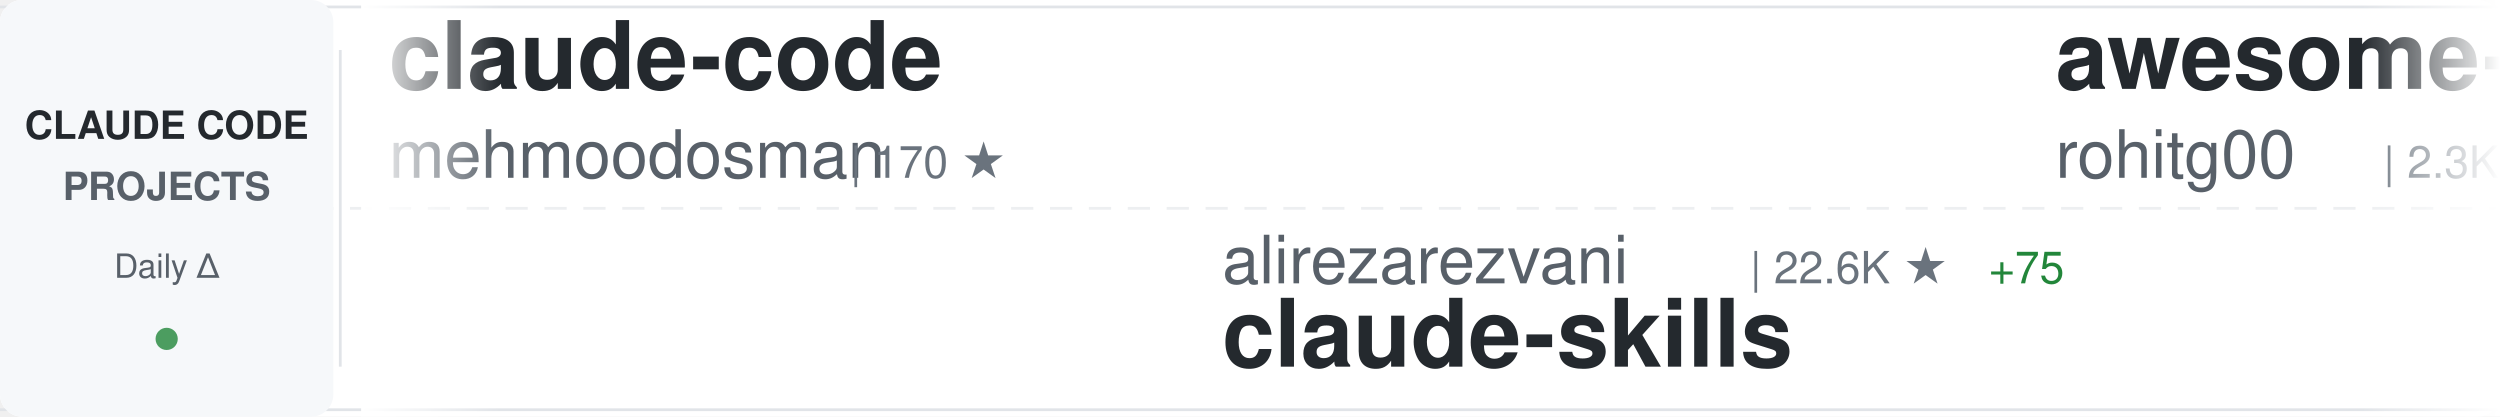
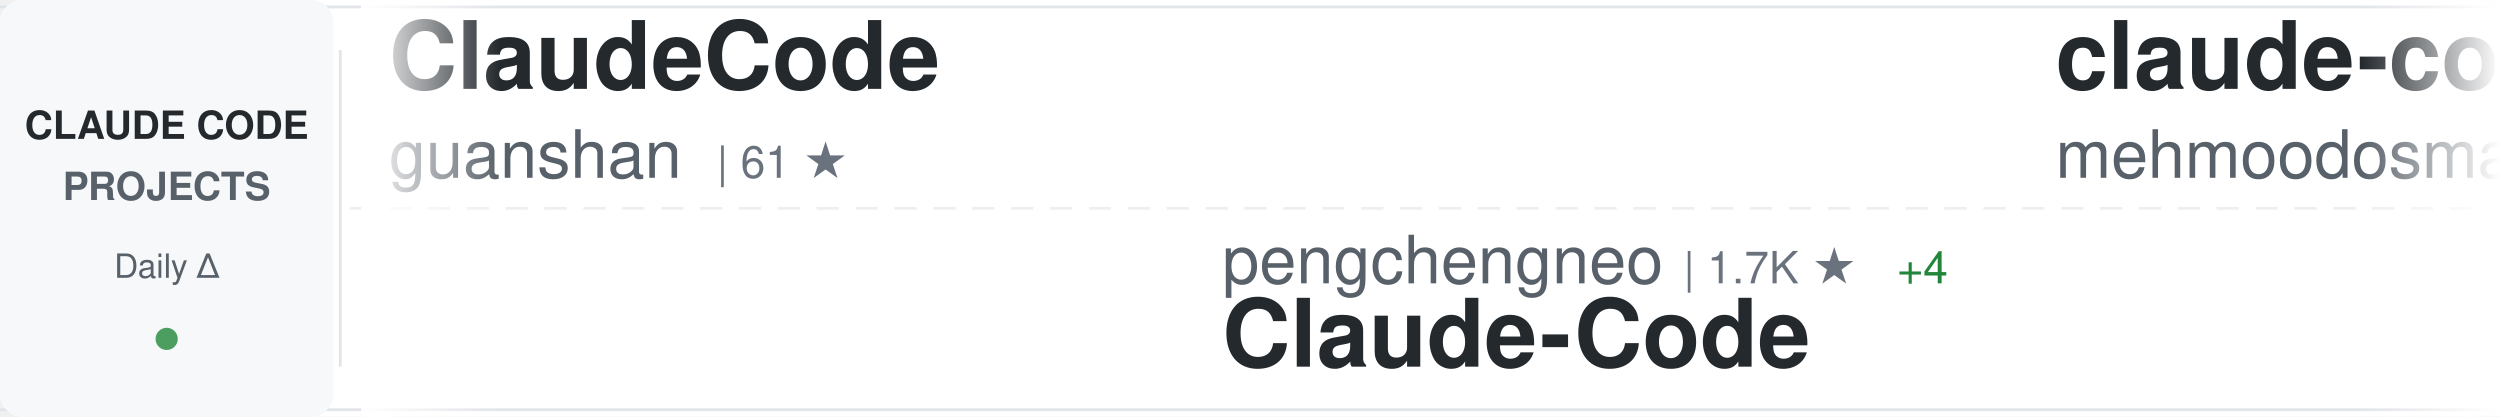
<svg xmlns="http://www.w3.org/2000/svg" width="900" height="150">
  <defs>
    <linearGradient id="awesomeLeftFade" x1="0%" y1="0%" x2="100%" y2="0%">
      <stop offset="0%" style="stop-color:#ffffff;stop-opacity:1" />
      <stop offset="100%" style="stop-color:#ffffff;stop-opacity:0" />
    </linearGradient>
    <linearGradient id="awesomeRightFade" x1="0%" y1="0%" x2="100%" y2="0%">
      <stop offset="0%" style="stop-color:#ffffff;stop-opacity:0" />
      <stop offset="100%" style="stop-color:#ffffff;stop-opacity:1" />
    </linearGradient>
  </defs>
  <rect width="900" height="150" fill="#ffffff" rx="8" />
  <rect x="0" y="2" width="900" height="1" fill="#e1e4e8" />
  <rect x="0" y="147" width="900" height="1" fill="#e1e4e8" />
  <line x1="0" y1="75" x2="900" y2="75" stroke="#e1e4e8" stroke-width="1" stroke-dasharray="8 6" opacity="0.6" />
  <rect x="0" y="0" width="120" height="150" fill="#f6f8fa" rx="8" />
  <text x="60" y="50" font-family="-apple-system, BlinkMacSystemFont, 'Segoe UI', Helvetica, Arial, sans-serif" font-size="14" font-weight="600" fill="#24292e" text-anchor="middle">CLAUDE CODE</text>
  <text x="60" y="72" font-family="-apple-system, BlinkMacSystemFont, 'Segoe UI', Helvetica, Arial, sans-serif" font-size="14" font-weight="600" fill="#586069" text-anchor="middle">PROJECTS</text>
  <text x="60" y="100" font-family="-apple-system, BlinkMacSystemFont, 'Segoe UI', Helvetica, Arial, sans-serif" font-size="12" font-weight="500" fill="#586069" text-anchor="middle">Daily Δ</text>
  <circle cx="60" cy="122" r="4" fill="#22863a" opacity="0.8" />
  <rect x="122" y="18" width="1" height="114" fill="#e1e4e8" />
  <clipPath id="awesomeTickerClip">
    <rect x="130" y="0" width="770" height="150" />
  </clipPath>
  <g clip-path="url(#awesomeTickerClip)">
    <g id="awesomeTickerItems">
      <animateTransform attributeName="transform" attributeType="XML" type="translate" from="0 0" to="-3000 0" dur="54s" repeatCount="indefinite" />
      <g transform="translate(0, 0)">
+         <text x="140" y="32" font-family="-apple-system, BlinkMacSystemFont, 'Segoe UI', Helvetica, Arial, sans-serif" font-size="34" font-weight="600" fill="#24292e">ClaudeCode</text>
+         <text x="140" y="64" font-family="-apple-system, BlinkMacSystemFont, 'Segoe UI', Helvetica, Arial, sans-serif" font-size="24" font-weight="400" fill="#586069">guanshan</text>
+         <text x="258" y="64" font-family="-apple-system, BlinkMacSystemFont, 'Segoe UI', Helvetica, Arial, sans-serif" font-size="16" font-weight="500" fill="#6a737d">| 61 ★</text>
+       </g>
+       <g transform="translate(300, 0)">
+         <text x="140" y="102" font-family="-apple-system, BlinkMacSystemFont, 'Segoe UI', Helvetica, Arial, sans-serif" font-size="24" font-weight="400" fill="#586069">pengchengneo</text>
+         <text x="306" y="102" font-family="-apple-system, BlinkMacSystemFont, 'Segoe UI', Helvetica, Arial, sans-serif" font-size="16" font-weight="500" fill="#6a737d">| 1.7K ★</text>
+         <text x="383" y="102" font-family="-apple-system, BlinkMacSystemFont, 'Segoe UI', Helvetica, Arial, sans-serif" font-size="16" font-weight="500" fill="#22863a"> +4</text>
+         <text x="140" y="132" font-family="-apple-system, BlinkMacSystemFont, 'Segoe UI', Helvetica, Arial, sans-serif" font-size="34" font-weight="600" fill="#24292e">Claude-Code</text>
+       </g>
+       <g transform="translate(600, 0)">
        <text x="140" y="32" font-family="-apple-system, BlinkMacSystemFont, 'Segoe UI', Helvetica, Arial, sans-serif" font-size="34" font-weight="600" fill="#24292e">claude-code</text>
        <text x="140" y="64" font-family="-apple-system, BlinkMacSystemFont, 'Segoe UI', Helvetica, Arial, sans-serif" font-size="24" font-weight="400" fill="#586069">mehmoodosman</text>
        <text x="306" y="64" font-family="-apple-system, BlinkMacSystemFont, 'Segoe UI', Helvetica, Arial, sans-serif" font-size="16" font-weight="500" fill="#6a737d">| 170 ★</text>
      </g>
-       <g transform="translate(300, 0)">
-         <text x="140" y="102" font-family="-apple-system, BlinkMacSystemFont, 'Segoe UI', Helvetica, Arial, sans-serif" font-size="24" font-weight="400" fill="#586069">alirezarezvani</text>
-         <text x="330" y="102" font-family="-apple-system, BlinkMacSystemFont, 'Segoe UI', Helvetica, Arial, sans-serif" font-size="16" font-weight="500" fill="#6a737d">| 22.6K ★</text>
-         <text x="416" y="102" font-family="-apple-system, BlinkMacSystemFont, 'Segoe UI', Helvetica, Arial, sans-serif" font-size="16" font-weight="500" fill="#22863a"> +75</text>
-         <text x="140" y="132" font-family="-apple-system, BlinkMacSystemFont, 'Segoe UI', Helvetica, Arial, sans-serif" font-size="34" font-weight="600" fill="#24292e">claude-skills</text>
-       </g>
-       <g transform="translate(600, 0)">
-         <text x="140" y="32" font-family="-apple-system, BlinkMacSystemFont, 'Segoe UI', Helvetica, Arial, sans-serif" font-size="34" font-weight="600" fill="#24292e">awesome-claude-code-tool...</text>
-         <text x="140" y="64" font-family="-apple-system, BlinkMacSystemFont, 'Segoe UI', Helvetica, Arial, sans-serif" font-size="24" font-weight="400" fill="#586069">rohitg00</text>
-         <text x="258" y="64" font-family="-apple-system, BlinkMacSystemFont, 'Segoe UI', Helvetica, Arial, sans-serif" font-size="16" font-weight="500" fill="#6a737d">| 2.3K ★</text>
-         <text x="335" y="64" font-family="-apple-system, BlinkMacSystemFont, 'Segoe UI', Helvetica, Arial, sans-serif" font-size="16" font-weight="500" fill="#22863a"> +9</text>
-       </g>
      <g transform="translate(900, 0)">
-         <text x="140" y="102" font-family="-apple-system, BlinkMacSystemFont, 'Segoe UI', Helvetica, Arial, sans-serif" font-size="24" font-weight="400" fill="#586069">ChrisWiles</text>
-         <text x="282" y="102" font-family="-apple-system, BlinkMacSystemFont, 'Segoe UI', Helvetica, Arial, sans-serif" font-size="16" font-weight="500" fill="#6a737d">| 6.0K ★</text>
-         <text x="359" y="102" font-family="-apple-system, BlinkMacSystemFont, 'Segoe UI', Helvetica, Arial, sans-serif" font-size="16" font-weight="500" fill="#22863a"> +3</text>
-         <text x="140" y="132" font-family="-apple-system, BlinkMacSystemFont, 'Segoe UI', Helvetica, Arial, sans-serif" font-size="34" font-weight="600" fill="#24292e">claude-code-showcase</text>
+         <text x="140" y="102" font-family="-apple-system, BlinkMacSystemFont, 'Segoe UI', Helvetica, Arial, sans-serif" font-size="24" font-weight="400" fill="#586069">yasasbanukaofficial</text>
+         <text x="390" y="102" font-family="-apple-system, BlinkMacSystemFont, 'Segoe UI', Helvetica, Arial, sans-serif" font-size="16" font-weight="500" fill="#6a737d">| 3.8K ★</text>
+         <text x="467" y="102" font-family="-apple-system, BlinkMacSystemFont, 'Segoe UI', Helvetica, Arial, sans-serif" font-size="16" font-weight="500" fill="#22863a"> +14</text>
+         <text x="140" y="132" font-family="-apple-system, BlinkMacSystemFont, 'Segoe UI', Helvetica, Arial, sans-serif" font-size="34" font-weight="600" fill="#24292e">claude-code</text>
      </g>
      <g transform="translate(1200, 0)">
-         <text x="140" y="32" font-family="-apple-system, BlinkMacSystemFont, 'Segoe UI', Helvetica, Arial, sans-serif" font-size="34" font-weight="600" fill="#24292e">claude-code-settings</text>
-         <text x="140" y="64" font-family="-apple-system, BlinkMacSystemFont, 'Segoe UI', Helvetica, Arial, sans-serif" font-size="24" font-weight="400" fill="#586069">feiskyer</text>
+         <text x="140" y="32" font-family="-apple-system, BlinkMacSystemFont, 'Segoe UI', Helvetica, Arial, sans-serif" font-size="34" font-weight="600" fill="#24292e">Claude-Code-Source-Study</text>
+         <text x="140" y="64" font-family="-apple-system, BlinkMacSystemFont, 'Segoe UI', Helvetica, Arial, sans-serif" font-size="24" font-weight="400" fill="#586069">luyao618</text>
        <text x="258" y="64" font-family="-apple-system, BlinkMacSystemFont, 'Segoe UI', Helvetica, Arial, sans-serif" font-size="16" font-weight="500" fill="#6a737d">| 1.6K ★</text>
-         <text x="335" y="64" font-family="-apple-system, BlinkMacSystemFont, 'Segoe UI', Helvetica, Arial, sans-serif" font-size="16" font-weight="500" fill="#22863a"> +2</text>
+         <text x="335" y="64" font-family="-apple-system, BlinkMacSystemFont, 'Segoe UI', Helvetica, Arial, sans-serif" font-size="16" font-weight="500" fill="#22863a"> +1</text>
      </g>
      <g transform="translate(1500, 0)">
-         <text x="140" y="102" font-family="-apple-system, BlinkMacSystemFont, 'Segoe UI', Helvetica, Arial, sans-serif" font-size="24" font-weight="400" fill="#586069">ding113</text>
-         <text x="246" y="102" font-family="-apple-system, BlinkMacSystemFont, 'Segoe UI', Helvetica, Arial, sans-serif" font-size="16" font-weight="500" fill="#6a737d">| 3.3K ★</text>
-         <text x="323" y="102" font-family="-apple-system, BlinkMacSystemFont, 'Segoe UI', Helvetica, Arial, sans-serif" font-size="16" font-weight="500" fill="#22863a"> +6</text>
-         <text x="140" y="132" font-family="-apple-system, BlinkMacSystemFont, 'Segoe UI', Helvetica, Arial, sans-serif" font-size="34" font-weight="600" fill="#24292e">claude-code-hub</text>
+         <text x="140" y="102" font-family="-apple-system, BlinkMacSystemFont, 'Segoe UI', Helvetica, Arial, sans-serif" font-size="24" font-weight="400" fill="#586069">Cranot</text>
+         <text x="234" y="102" font-family="-apple-system, BlinkMacSystemFont, 'Segoe UI', Helvetica, Arial, sans-serif" font-size="16" font-weight="500" fill="#6a737d">| 2.8K ★</text>
+         <text x="311" y="102" font-family="-apple-system, BlinkMacSystemFont, 'Segoe UI', Helvetica, Arial, sans-serif" font-size="16" font-weight="500" fill="#22863a"> +2</text>
+         <text x="140" y="132" font-family="-apple-system, BlinkMacSystemFont, 'Segoe UI', Helvetica, Arial, sans-serif" font-size="34" font-weight="600" fill="#24292e">claude-code-guide</text>
      </g>
      <g transform="translate(1800, 0)">
-         <text x="140" y="32" font-family="-apple-system, BlinkMacSystemFont, 'Segoe UI', Helvetica, Arial, sans-serif" font-size="34" font-weight="600" fill="#24292e">pi-vs-claude-code</text>
-         <text x="140" y="64" font-family="-apple-system, BlinkMacSystemFont, 'Segoe UI', Helvetica, Arial, sans-serif" font-size="24" font-weight="400" fill="#586069">disler</text>
-         <text x="234" y="64" font-family="-apple-system, BlinkMacSystemFont, 'Segoe UI', Helvetica, Arial, sans-serif" font-size="16" font-weight="500" fill="#6a737d">| 1.5K ★</text>
-         <text x="311" y="64" font-family="-apple-system, BlinkMacSystemFont, 'Segoe UI', Helvetica, Arial, sans-serif" font-size="16" font-weight="500" fill="#22863a"> +6</text>
+         <text x="140" y="32" font-family="-apple-system, BlinkMacSystemFont, 'Segoe UI', Helvetica, Arial, sans-serif" font-size="34" font-weight="600" fill="#24292e">claude-code-from-source</text>
+         <text x="140" y="64" font-family="-apple-system, BlinkMacSystemFont, 'Segoe UI', Helvetica, Arial, sans-serif" font-size="24" font-weight="400" fill="#586069">alejandrobalderas</text>
+         <text x="366" y="64" font-family="-apple-system, BlinkMacSystemFont, 'Segoe UI', Helvetica, Arial, sans-serif" font-size="16" font-weight="500" fill="#6a737d">| 2.7K ★</text>
+         <text x="443" y="64" font-family="-apple-system, BlinkMacSystemFont, 'Segoe UI', Helvetica, Arial, sans-serif" font-size="16" font-weight="500" fill="#22863a"> +4</text>
      </g>
      <g transform="translate(2100, 0)">
-         <text x="140" y="102" font-family="-apple-system, BlinkMacSystemFont, 'Segoe UI', Helvetica, Arial, sans-serif" font-size="24" font-weight="400" fill="#586069">anthropics</text>
-         <text x="282" y="102" font-family="-apple-system, BlinkMacSystemFont, 'Segoe UI', Helvetica, Arial, sans-serif" font-size="16" font-weight="500" fill="#6a737d">| 8.4K ★</text>
-         <text x="359" y="102" font-family="-apple-system, BlinkMacSystemFont, 'Segoe UI', Helvetica, Arial, sans-serif" font-size="16" font-weight="500" fill="#22863a"> +13</text>
-         <text x="140" y="132" font-family="-apple-system, BlinkMacSystemFont, 'Segoe UI', Helvetica, Arial, sans-serif" font-size="34" font-weight="600" fill="#24292e">claude-code-action</text>
+         <text x="140" y="102" font-family="-apple-system, BlinkMacSystemFont, 'Segoe UI', Helvetica, Arial, sans-serif" font-size="24" font-weight="400" fill="#586069">Onewon</text>
+         <text x="234" y="102" font-family="-apple-system, BlinkMacSystemFont, 'Segoe UI', Helvetica, Arial, sans-serif" font-size="16" font-weight="500" fill="#6a737d">| 181 ★</text>
+         <text x="140" y="132" font-family="-apple-system, BlinkMacSystemFont, 'Segoe UI', Helvetica, Arial, sans-serif" font-size="34" font-weight="600" fill="#24292e">claude-code</text>
      </g>
      <g transform="translate(2400, 0)">
-         <text x="140" y="32" font-family="-apple-system, BlinkMacSystemFont, 'Segoe UI', Helvetica, Arial, sans-serif" font-size="34" font-weight="600" fill="#24292e">claude-code-infrastructu...</text>
-         <text x="140" y="64" font-family="-apple-system, BlinkMacSystemFont, 'Segoe UI', Helvetica, Arial, sans-serif" font-size="24" font-weight="400" fill="#586069">diet103</text>
-         <text x="246" y="64" font-family="-apple-system, BlinkMacSystemFont, 'Segoe UI', Helvetica, Arial, sans-serif" font-size="16" font-weight="500" fill="#6a737d">| 9.7K ★</text>
+         <text x="140" y="32" font-family="-apple-system, BlinkMacSystemFont, 'Segoe UI', Helvetica, Arial, sans-serif" font-size="34" font-weight="600" fill="#24292e">claude-code-spec-workflo...</text>
+         <text x="140" y="64" font-family="-apple-system, BlinkMacSystemFont, 'Segoe UI', Helvetica, Arial, sans-serif" font-size="24" font-weight="400" fill="#586069">Pimzino</text>
+         <text x="246" y="64" font-family="-apple-system, BlinkMacSystemFont, 'Segoe UI', Helvetica, Arial, sans-serif" font-size="16" font-weight="500" fill="#6a737d">| 3.8K ★</text>
      </g>
      <g transform="translate(2700, 0)">
-         <text x="140" y="102" font-family="-apple-system, BlinkMacSystemFont, 'Segoe UI', Helvetica, Arial, sans-serif" font-size="24" font-weight="400" fill="#586069">liuup</text>
-         <text x="222" y="102" font-family="-apple-system, BlinkMacSystemFont, 'Segoe UI', Helvetica, Arial, sans-serif" font-size="16" font-weight="500" fill="#6a737d">| 3.6K ★</text>
-         <text x="299" y="102" font-family="-apple-system, BlinkMacSystemFont, 'Segoe UI', Helvetica, Arial, sans-serif" font-size="16" font-weight="500" fill="#22863a"> +6</text>
-         <text x="140" y="132" font-family="-apple-system, BlinkMacSystemFont, 'Segoe UI', Helvetica, Arial, sans-serif" font-size="34" font-weight="600" fill="#24292e">claude-code-analysis</text>
+         <text x="140" y="102" font-family="-apple-system, BlinkMacSystemFont, 'Segoe UI', Helvetica, Arial, sans-serif" font-size="24" font-weight="400" fill="#586069">Alishahryar1</text>
+         <text x="306" y="102" font-family="-apple-system, BlinkMacSystemFont, 'Segoe UI', Helvetica, Arial, sans-serif" font-size="16" font-weight="500" fill="#6a737d">| 40.5K ★</text>
+         <text x="392" y="102" font-family="-apple-system, BlinkMacSystemFont, 'Segoe UI', Helvetica, Arial, sans-serif" font-size="16" font-weight="500" fill="#22863a"> +264</text>
+         <text x="140" y="132" font-family="-apple-system, BlinkMacSystemFont, 'Segoe UI', Helvetica, Arial, sans-serif" font-size="34" font-weight="600" fill="#24292e">free-claude-code</text>
      </g>
      <g transform="translate(3000, 0)">
+         <text x="140" y="32" font-family="-apple-system, BlinkMacSystemFont, 'Segoe UI', Helvetica, Arial, sans-serif" font-size="34" font-weight="600" fill="#24292e">ClaudeCode</text>
+         <text x="140" y="64" font-family="-apple-system, BlinkMacSystemFont, 'Segoe UI', Helvetica, Arial, sans-serif" font-size="24" font-weight="400" fill="#586069">guanshan</text>
+         <text x="258" y="64" font-family="-apple-system, BlinkMacSystemFont, 'Segoe UI', Helvetica, Arial, sans-serif" font-size="16" font-weight="500" fill="#6a737d">| 61 ★</text>
+       </g>
+       <g transform="translate(3300, 0)">
+         <text x="140" y="102" font-family="-apple-system, BlinkMacSystemFont, 'Segoe UI', Helvetica, Arial, sans-serif" font-size="24" font-weight="400" fill="#586069">pengchengneo</text>
+         <text x="306" y="102" font-family="-apple-system, BlinkMacSystemFont, 'Segoe UI', Helvetica, Arial, sans-serif" font-size="16" font-weight="500" fill="#6a737d">| 1.7K ★</text>
+         <text x="383" y="102" font-family="-apple-system, BlinkMacSystemFont, 'Segoe UI', Helvetica, Arial, sans-serif" font-size="16" font-weight="500" fill="#22863a"> +4</text>
+         <text x="140" y="132" font-family="-apple-system, BlinkMacSystemFont, 'Segoe UI', Helvetica, Arial, sans-serif" font-size="34" font-weight="600" fill="#24292e">Claude-Code</text>
+       </g>
+       <g transform="translate(3600, 0)">
        <text x="140" y="32" font-family="-apple-system, BlinkMacSystemFont, 'Segoe UI', Helvetica, Arial, sans-serif" font-size="34" font-weight="600" fill="#24292e">claude-code</text>
        <text x="140" y="64" font-family="-apple-system, BlinkMacSystemFont, 'Segoe UI', Helvetica, Arial, sans-serif" font-size="24" font-weight="400" fill="#586069">mehmoodosman</text>
        <text x="306" y="64" font-family="-apple-system, BlinkMacSystemFont, 'Segoe UI', Helvetica, Arial, sans-serif" font-size="16" font-weight="500" fill="#6a737d">| 170 ★</text>
      </g>
-       <g transform="translate(3300, 0)">
-         <text x="140" y="102" font-family="-apple-system, BlinkMacSystemFont, 'Segoe UI', Helvetica, Arial, sans-serif" font-size="24" font-weight="400" fill="#586069">alirezarezvani</text>
-         <text x="330" y="102" font-family="-apple-system, BlinkMacSystemFont, 'Segoe UI', Helvetica, Arial, sans-serif" font-size="16" font-weight="500" fill="#6a737d">| 22.6K ★</text>
-         <text x="416" y="102" font-family="-apple-system, BlinkMacSystemFont, 'Segoe UI', Helvetica, Arial, sans-serif" font-size="16" font-weight="500" fill="#22863a"> +75</text>
-         <text x="140" y="132" font-family="-apple-system, BlinkMacSystemFont, 'Segoe UI', Helvetica, Arial, sans-serif" font-size="34" font-weight="600" fill="#24292e">claude-skills</text>
-       </g>
-       <g transform="translate(3600, 0)">
-         <text x="140" y="32" font-family="-apple-system, BlinkMacSystemFont, 'Segoe UI', Helvetica, Arial, sans-serif" font-size="34" font-weight="600" fill="#24292e">awesome-claude-code-tool...</text>
-         <text x="140" y="64" font-family="-apple-system, BlinkMacSystemFont, 'Segoe UI', Helvetica, Arial, sans-serif" font-size="24" font-weight="400" fill="#586069">rohitg00</text>
-         <text x="258" y="64" font-family="-apple-system, BlinkMacSystemFont, 'Segoe UI', Helvetica, Arial, sans-serif" font-size="16" font-weight="500" fill="#6a737d">| 2.3K ★</text>
-         <text x="335" y="64" font-family="-apple-system, BlinkMacSystemFont, 'Segoe UI', Helvetica, Arial, sans-serif" font-size="16" font-weight="500" fill="#22863a"> +9</text>
-       </g>
      <g transform="translate(3900, 0)">
-         <text x="140" y="102" font-family="-apple-system, BlinkMacSystemFont, 'Segoe UI', Helvetica, Arial, sans-serif" font-size="24" font-weight="400" fill="#586069">ChrisWiles</text>
-         <text x="282" y="102" font-family="-apple-system, BlinkMacSystemFont, 'Segoe UI', Helvetica, Arial, sans-serif" font-size="16" font-weight="500" fill="#6a737d">| 6.0K ★</text>
-         <text x="359" y="102" font-family="-apple-system, BlinkMacSystemFont, 'Segoe UI', Helvetica, Arial, sans-serif" font-size="16" font-weight="500" fill="#22863a"> +3</text>
-         <text x="140" y="132" font-family="-apple-system, BlinkMacSystemFont, 'Segoe UI', Helvetica, Arial, sans-serif" font-size="34" font-weight="600" fill="#24292e">claude-code-showcase</text>
+         <text x="140" y="102" font-family="-apple-system, BlinkMacSystemFont, 'Segoe UI', Helvetica, Arial, sans-serif" font-size="24" font-weight="400" fill="#586069">yasasbanukaofficial</text>
+         <text x="390" y="102" font-family="-apple-system, BlinkMacSystemFont, 'Segoe UI', Helvetica, Arial, sans-serif" font-size="16" font-weight="500" fill="#6a737d">| 3.8K ★</text>
+         <text x="467" y="102" font-family="-apple-system, BlinkMacSystemFont, 'Segoe UI', Helvetica, Arial, sans-serif" font-size="16" font-weight="500" fill="#22863a"> +14</text>
+         <text x="140" y="132" font-family="-apple-system, BlinkMacSystemFont, 'Segoe UI', Helvetica, Arial, sans-serif" font-size="34" font-weight="600" fill="#24292e">claude-code</text>
      </g>
    </g>
  </g>
  <rect x="130" y="0" width="50" height="150" fill="url(#awesomeLeftFade)" />
  <rect x="850" y="0" width="50" height="150" fill="url(#awesomeRightFade)" />
</svg>
